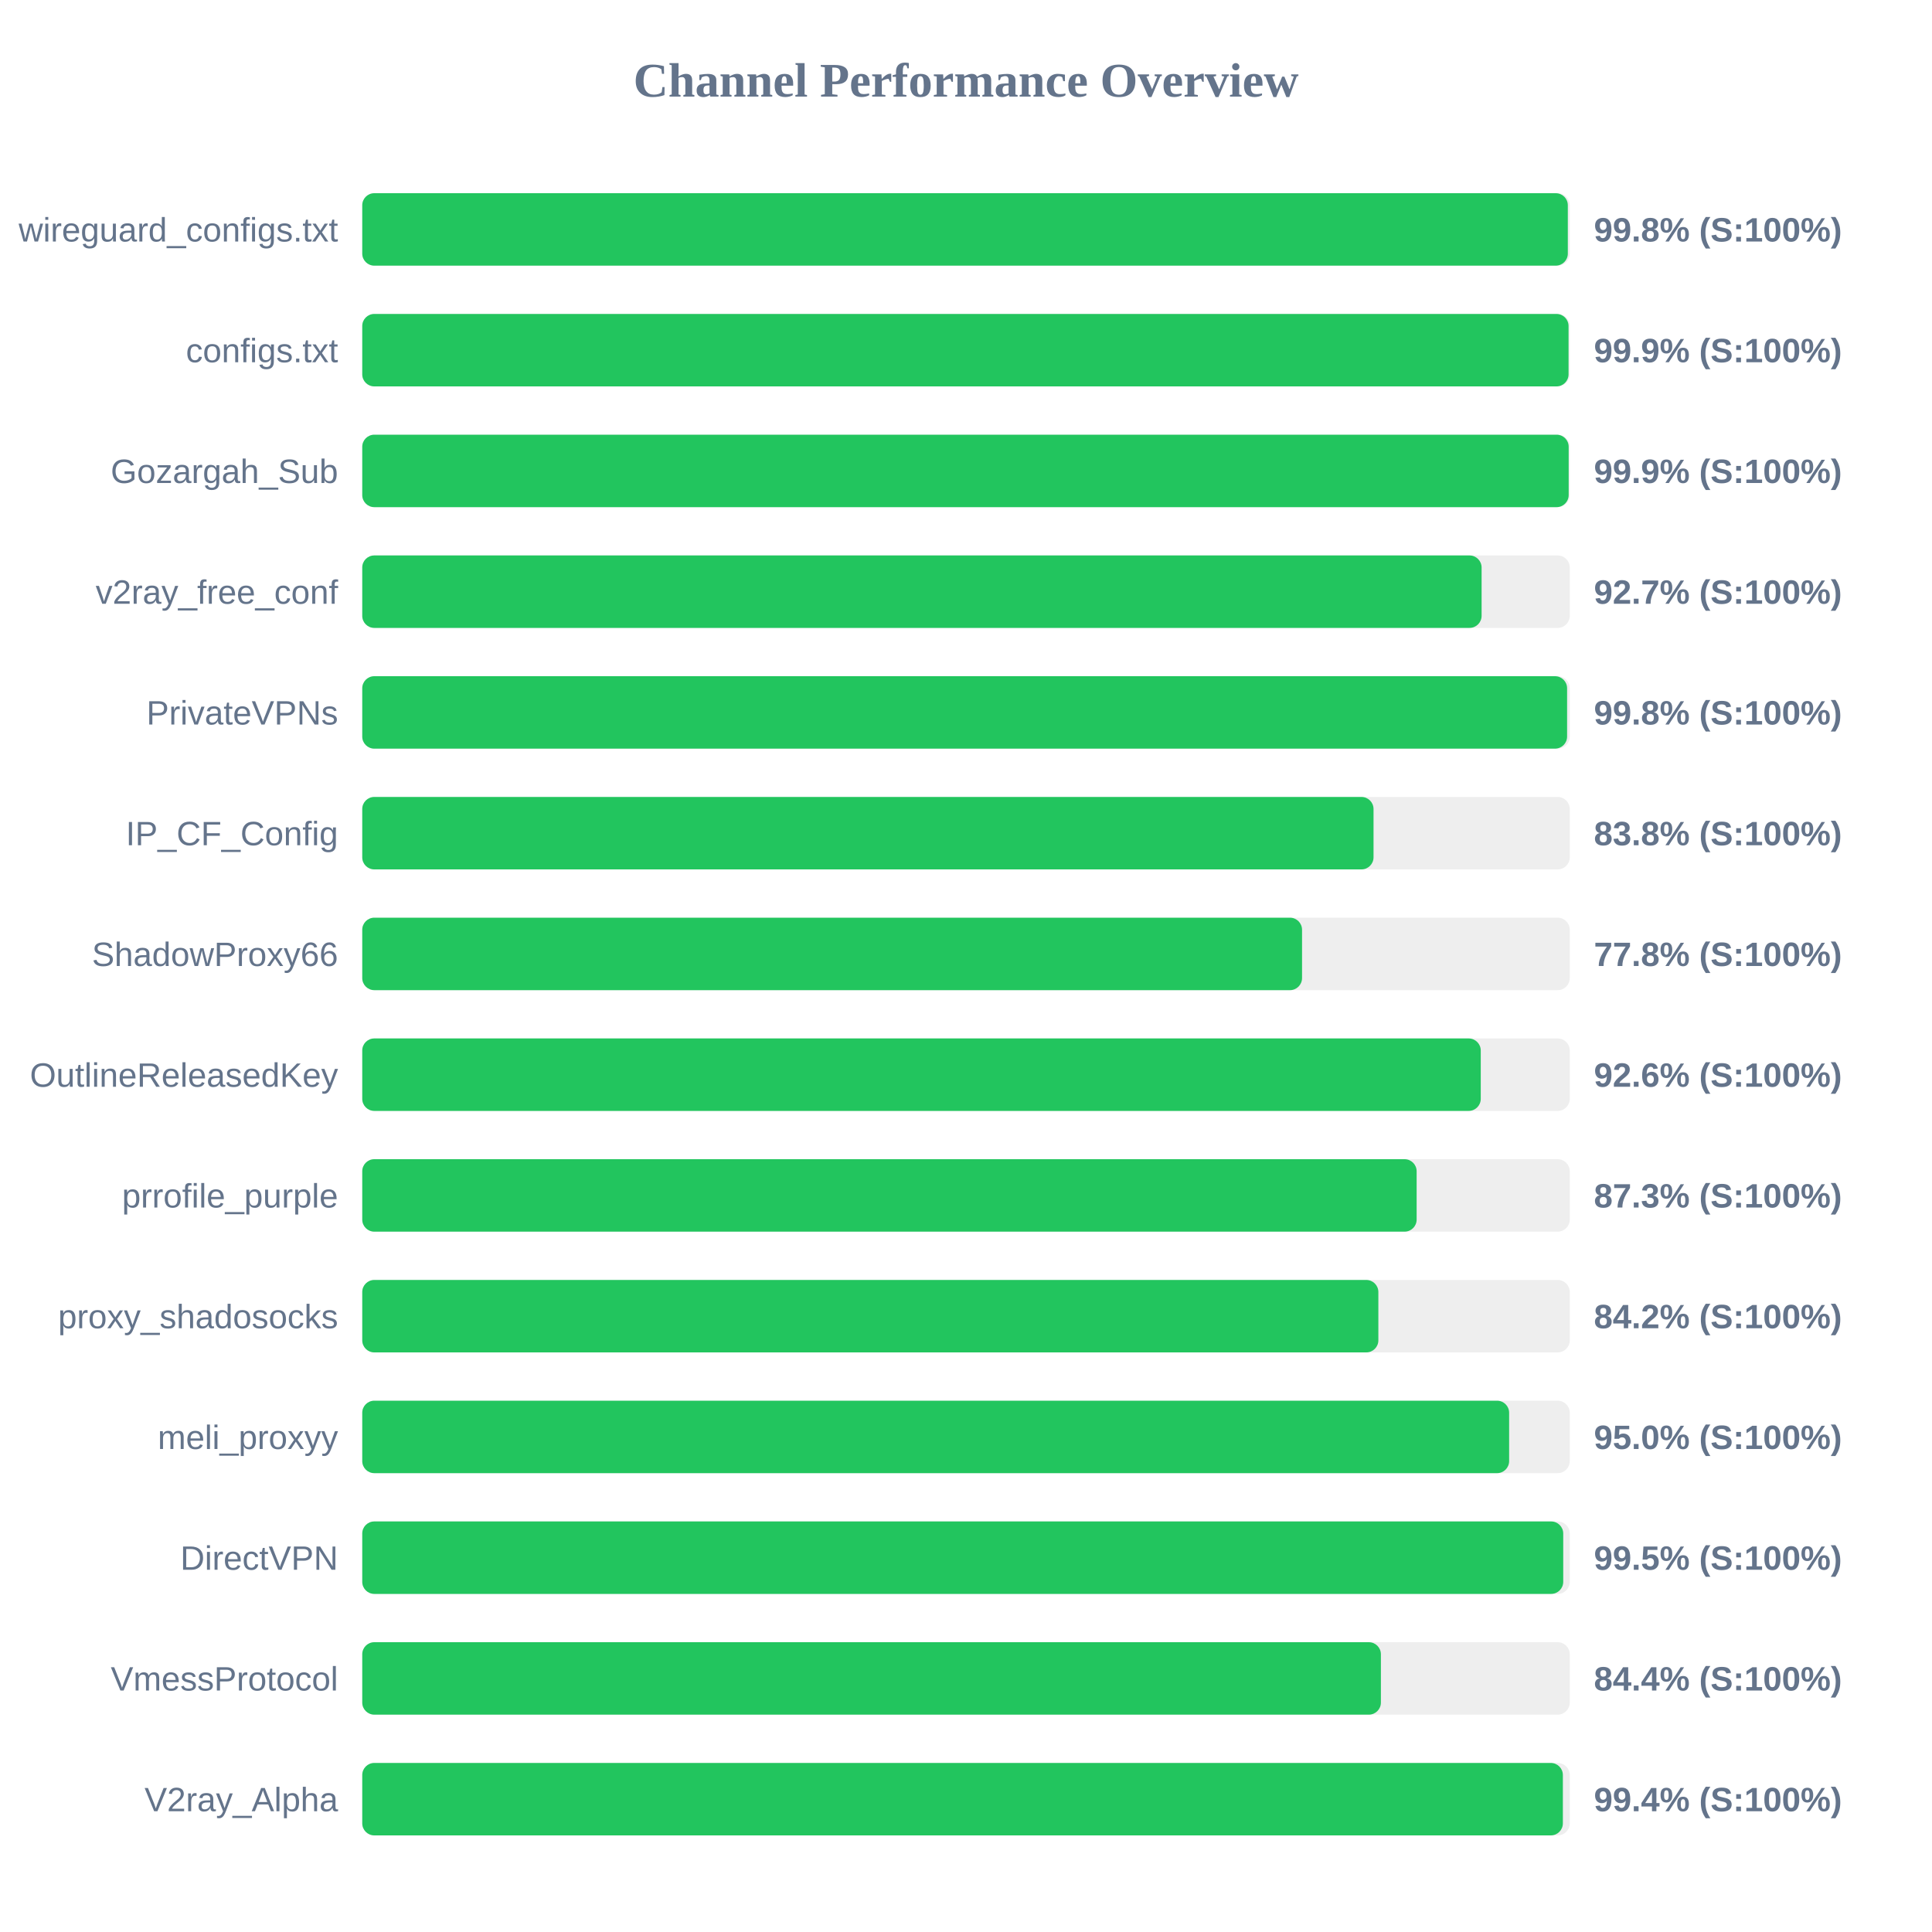
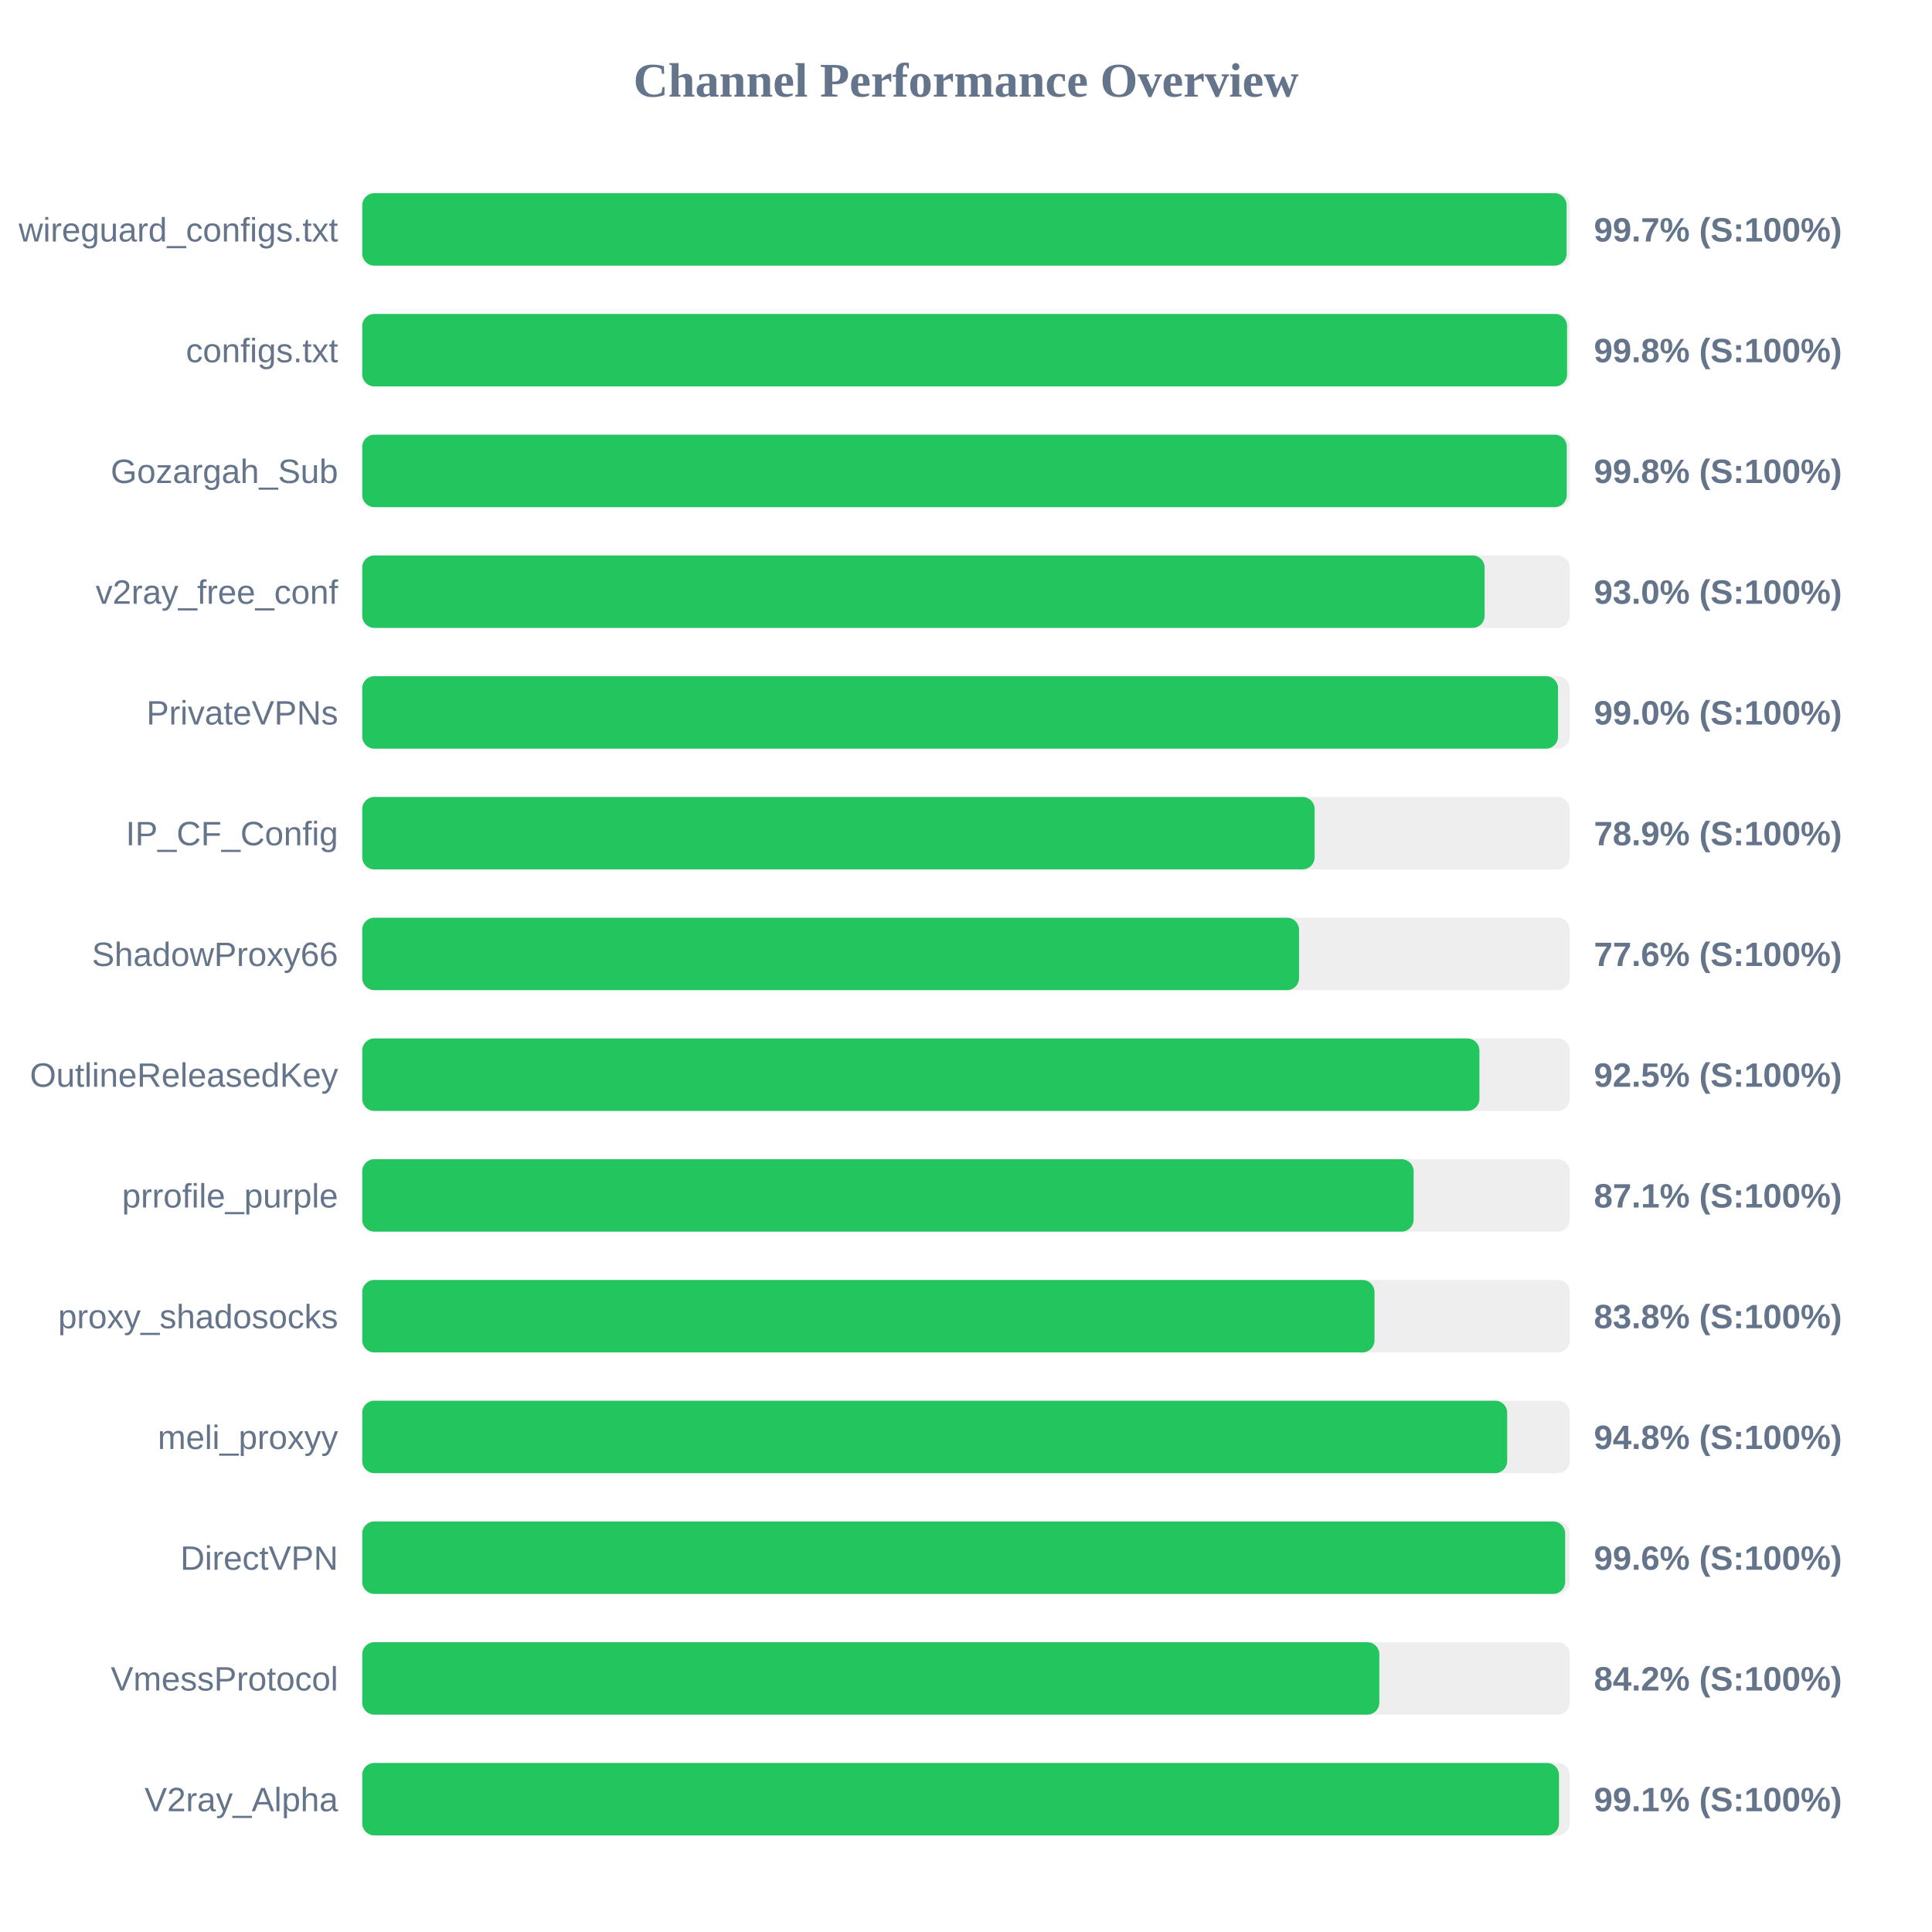
<svg xmlns="http://www.w3.org/2000/svg" width="800" height="800" version="1.1">
  <style>
        .row { font: 14px Arial; fill: #64748b; }
        .score { font: bold 14px Arial; fill: #64748b; }
    </style>
  <text x="400" y="40" text-anchor="middle" font-size="20px" font-weight="bold" fill="#64748b">Channel Performance Overview</text>
  <rect x="150" y="80" width="500" height="30" fill="#eee" rx="5" />
-   <rect x="150" y="80" width="499.2" height="30" fill="#22c55e" rx="5" />
+   <rect x="150" y="80" width="498.7" height="30" fill="#22c55e" rx="5" />
  <text x="140" y="100" text-anchor="end" class="row">wireguard_configs.txt</text>
-   <text x="660" y="100" text-anchor="start" class="score">99.8% (S:100%)</text>
+   <text x="660" y="100" text-anchor="start" class="score">99.7% (S:100%)</text>
  <rect x="150" y="130" width="500" height="30" fill="#eee" rx="5" />
-   <rect x="150" y="130" width="499.5" height="30" fill="#22c55e" rx="5" />
+   <rect x="150" y="130" width="498.9" height="30" fill="#22c55e" rx="5" />
  <text x="140" y="150" text-anchor="end" class="row">configs.txt</text>
-   <text x="660" y="150" text-anchor="start" class="score">99.9% (S:100%)</text>
+   <text x="660" y="150" text-anchor="start" class="score">99.8% (S:100%)</text>
  <rect x="150" y="180" width="500" height="30" fill="#eee" rx="5" />
-   <rect x="150" y="180" width="499.55" height="30" fill="#22c55e" rx="5" />
+   <rect x="150" y="180" width="498.75" height="30" fill="#22c55e" rx="5" />
  <text x="140" y="200" text-anchor="end" class="row">Gozargah_Sub</text>
-   <text x="660" y="200" text-anchor="start" class="score">99.9% (S:100%)</text>
+   <text x="660" y="200" text-anchor="start" class="score">99.8% (S:100%)</text>
  <rect x="150" y="230" width="500" height="30" fill="#eee" rx="5" />
-   <rect x="150" y="230" width="463.5" height="30" fill="#22c55e" rx="5" />
+   <rect x="150" y="230" width="464.75" height="30" fill="#22c55e" rx="5" />
  <text x="140" y="250" text-anchor="end" class="row">v2ray_free_conf</text>
-   <text x="660" y="250" text-anchor="start" class="score">92.7% (S:100%)</text>
+   <text x="660" y="250" text-anchor="start" class="score">93.0% (S:100%)</text>
  <rect x="150" y="280" width="500" height="30" fill="#eee" rx="5" />
-   <rect x="150" y="280" width="498.9" height="30" fill="#22c55e" rx="5" />
+   <rect x="150" y="280" width="495.15" height="30" fill="#22c55e" rx="5" />
  <text x="140" y="300" text-anchor="end" class="row">PrivateVPNs</text>
-   <text x="660" y="300" text-anchor="start" class="score">99.8% (S:100%)</text>
+   <text x="660" y="300" text-anchor="start" class="score">99.0% (S:100%)</text>
  <rect x="150" y="330" width="500" height="30" fill="#eee" rx="5" />
-   <rect x="150" y="330" width="418.75" height="30" fill="#22c55e" rx="5" />
+   <rect x="150" y="330" width="394.35" height="30" fill="#22c55e" rx="5" />
  <text x="140" y="350" text-anchor="end" class="row">IP_CF_Config</text>
-   <text x="660" y="350" text-anchor="start" class="score">83.8% (S:100%)</text>
+   <text x="660" y="350" text-anchor="start" class="score">78.9% (S:100%)</text>
  <rect x="150" y="380" width="500" height="30" fill="#eee" rx="5" />
-   <rect x="150" y="380" width="389.15" height="30" fill="#22c55e" rx="5" />
+   <rect x="150" y="380" width="387.9" height="30" fill="#22c55e" rx="5" />
  <text x="140" y="400" text-anchor="end" class="row">ShadowProxy66</text>
-   <text x="660" y="400" text-anchor="start" class="score">77.8% (S:100%)</text>
+   <text x="660" y="400" text-anchor="start" class="score">77.6% (S:100%)</text>
  <rect x="150" y="430" width="500" height="30" fill="#eee" rx="5" />
-   <rect x="150" y="430" width="463.15" height="30" fill="#22c55e" rx="5" />
+   <rect x="150" y="430" width="462.6" height="30" fill="#22c55e" rx="5" />
  <text x="140" y="450" text-anchor="end" class="row">OutlineReleasedKey</text>
-   <text x="660" y="450" text-anchor="start" class="score">92.6% (S:100%)</text>
+   <text x="660" y="450" text-anchor="start" class="score">92.5% (S:100%)</text>
  <rect x="150" y="480" width="500" height="30" fill="#eee" rx="5" />
-   <rect x="150" y="480" width="436.6" height="30" fill="#22c55e" rx="5" />
+   <rect x="150" y="480" width="435.35" height="30" fill="#22c55e" rx="5" />
  <text x="140" y="500" text-anchor="end" class="row">prrofile_purple</text>
-   <text x="660" y="500" text-anchor="start" class="score">87.3% (S:100%)</text>
+   <text x="660" y="500" text-anchor="start" class="score">87.1% (S:100%)</text>
  <rect x="150" y="530" width="500" height="30" fill="#eee" rx="5" />
-   <rect x="150" y="530" width="420.75" height="30" fill="#22c55e" rx="5" />
+   <rect x="150" y="530" width="419.15" height="30" fill="#22c55e" rx="5" />
  <text x="140" y="550" text-anchor="end" class="row">proxy_shadosocks</text>
-   <text x="660" y="550" text-anchor="start" class="score">84.2% (S:100%)</text>
+   <text x="660" y="550" text-anchor="start" class="score">83.8% (S:100%)</text>
  <rect x="150" y="580" width="500" height="30" fill="#eee" rx="5" />
-   <rect x="150" y="580" width="474.9" height="30" fill="#22c55e" rx="5" />
+   <rect x="150" y="580" width="474.1" height="30" fill="#22c55e" rx="5" />
  <text x="140" y="600" text-anchor="end" class="row">meli_proxyy</text>
-   <text x="660" y="600" text-anchor="start" class="score">95.0% (S:100%)</text>
+   <text x="660" y="600" text-anchor="start" class="score">94.8% (S:100%)</text>
  <rect x="150" y="630" width="500" height="30" fill="#eee" rx="5" />
-   <rect x="150" y="630" width="497.3" height="30" fill="#22c55e" rx="5" />
+   <rect x="150" y="630" width="498.1" height="30" fill="#22c55e" rx="5" />
  <text x="140" y="650" text-anchor="end" class="row">DirectVPN</text>
-   <text x="660" y="650" text-anchor="start" class="score">99.5% (S:100%)</text>
+   <text x="660" y="650" text-anchor="start" class="score">99.6% (S:100%)</text>
  <rect x="150" y="680" width="500" height="30" fill="#eee" rx="5" />
-   <rect x="150" y="680" width="421.8" height="30" fill="#22c55e" rx="5" />
+   <rect x="150" y="680" width="421.15" height="30" fill="#22c55e" rx="5" />
  <text x="140" y="700" text-anchor="end" class="row">VmessProtocol</text>
-   <text x="660" y="700" text-anchor="start" class="score">84.4% (S:100%)</text>
+   <text x="660" y="700" text-anchor="start" class="score">84.2% (S:100%)</text>
  <rect x="150" y="730" width="500" height="30" fill="#eee" rx="5" />
-   <rect x="150" y="730" width="497.15" height="30" fill="#22c55e" rx="5" />
+   <rect x="150" y="730" width="495.55" height="30" fill="#22c55e" rx="5" />
  <text x="140" y="750" text-anchor="end" class="row">V2ray_Alpha</text>
-   <text x="660" y="750" text-anchor="start" class="score">99.4% (S:100%)</text>
+   <text x="660" y="750" text-anchor="start" class="score">99.1% (S:100%)</text>
</svg>
